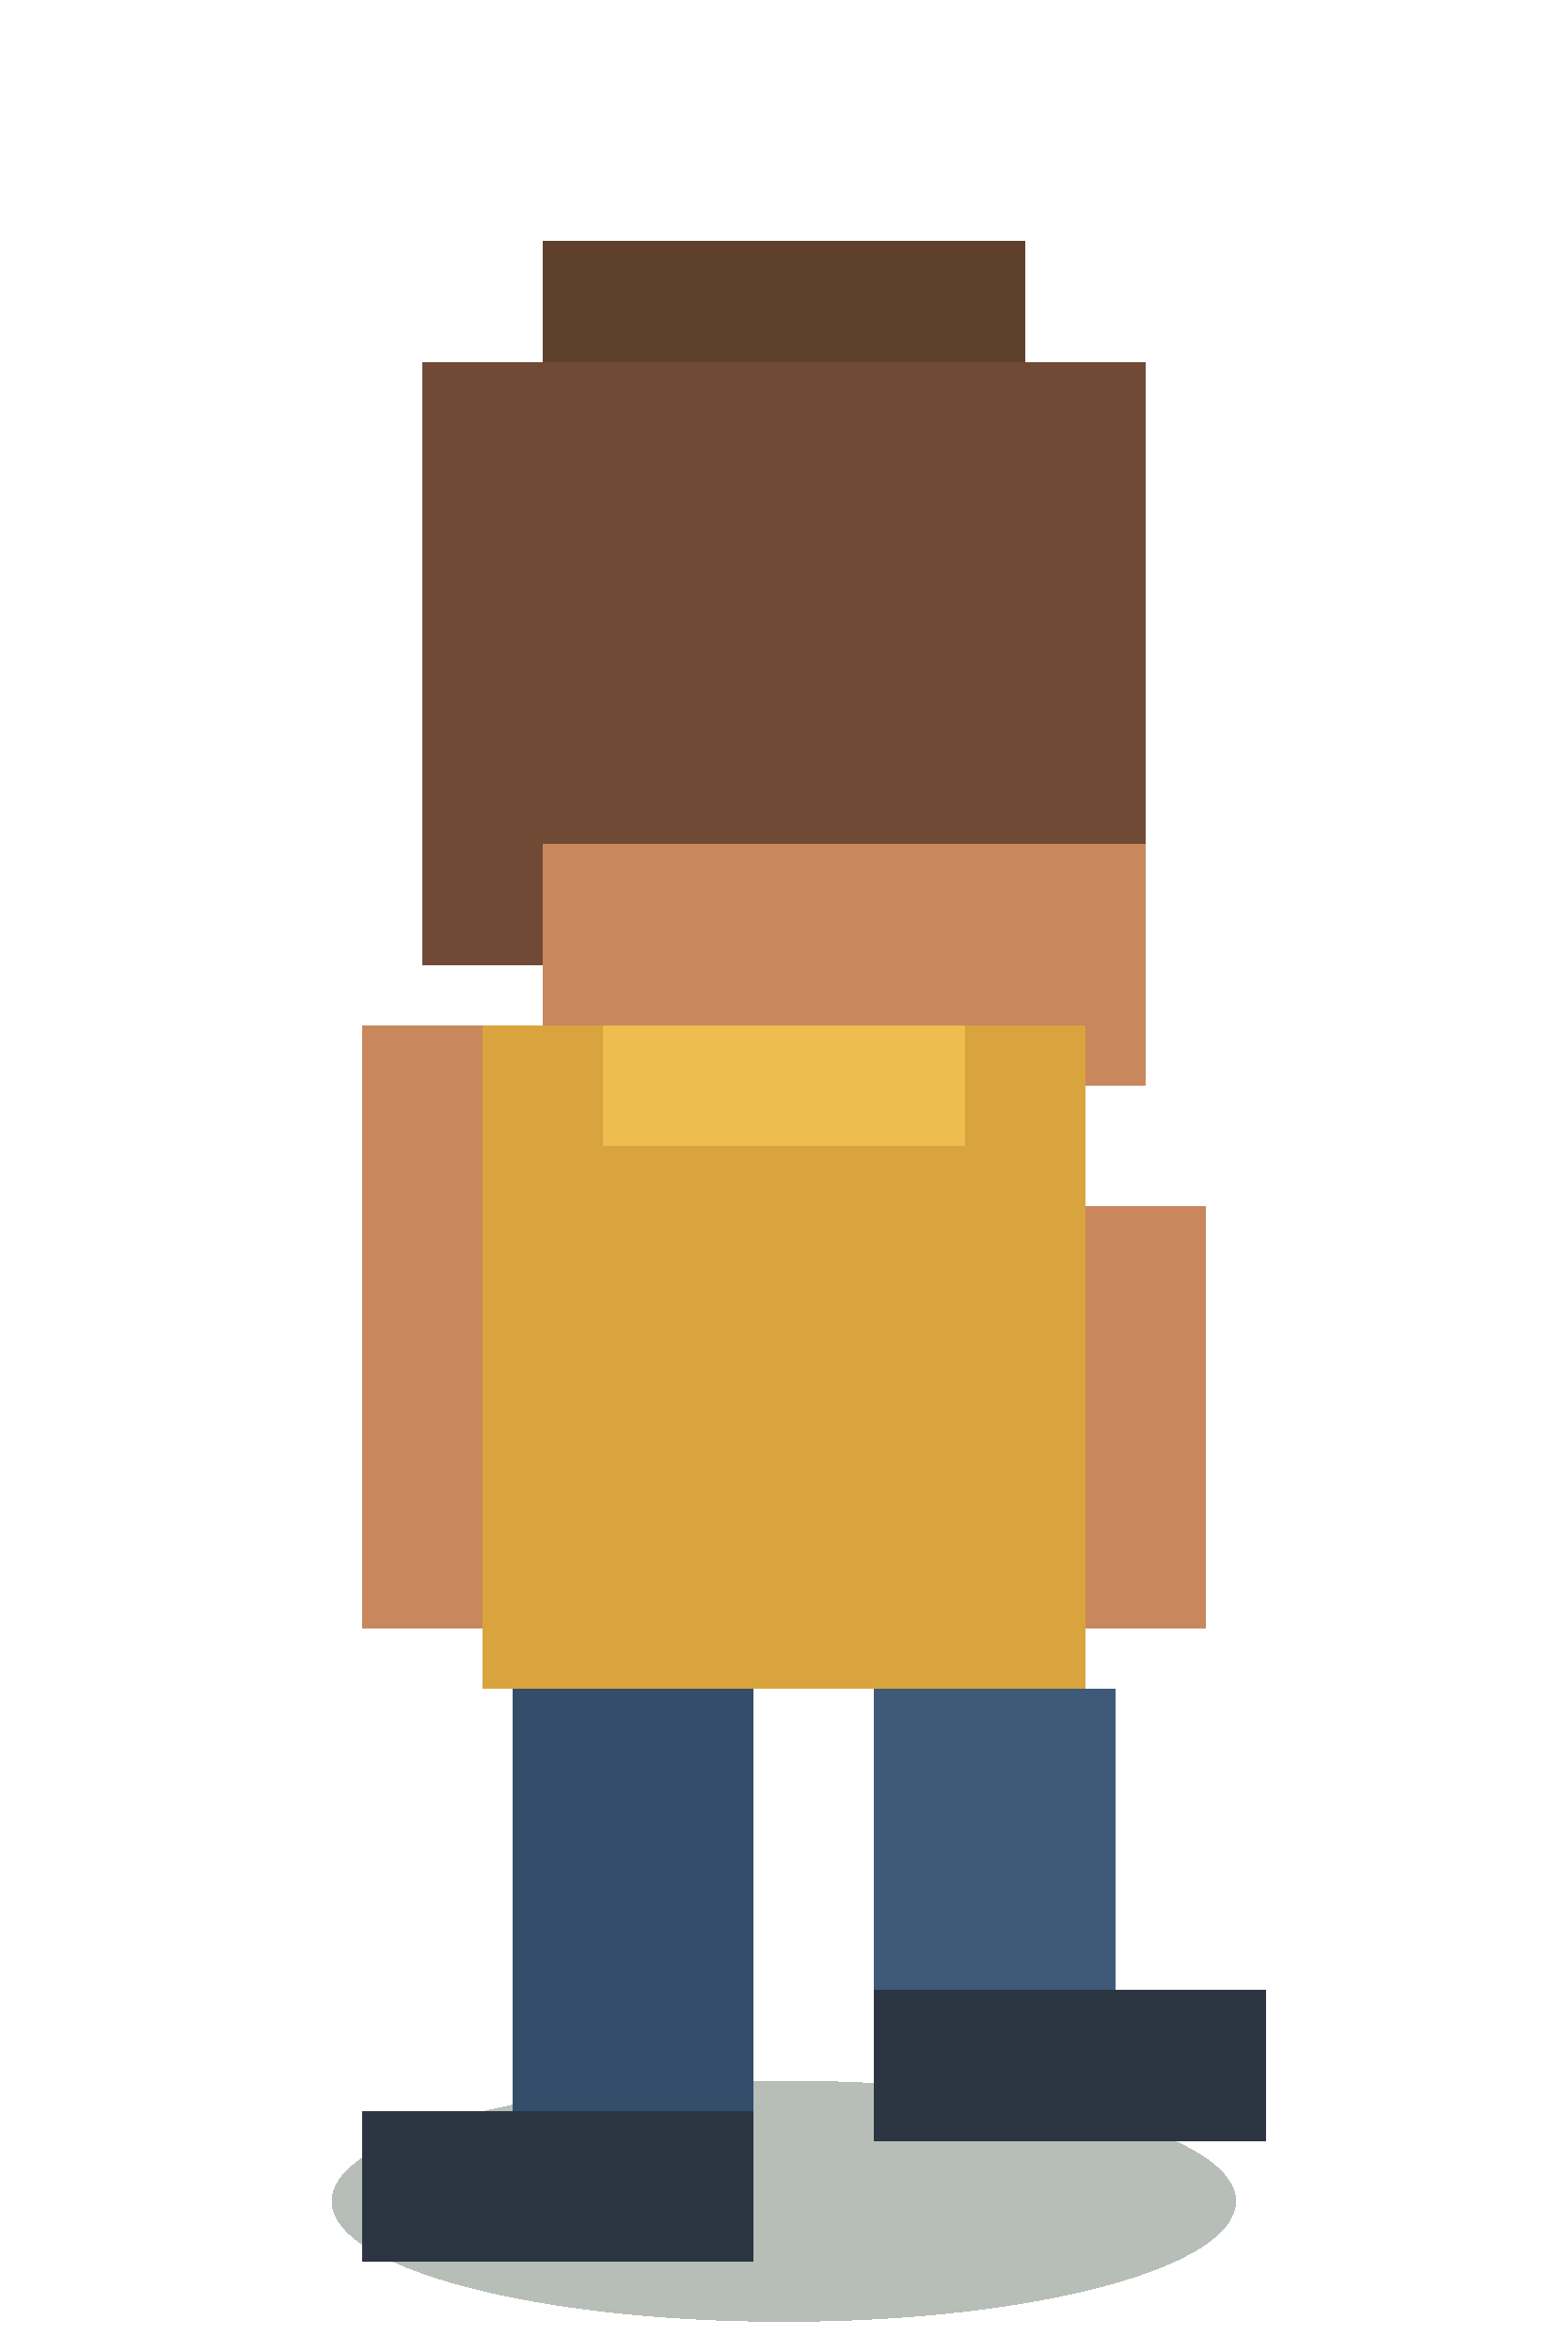
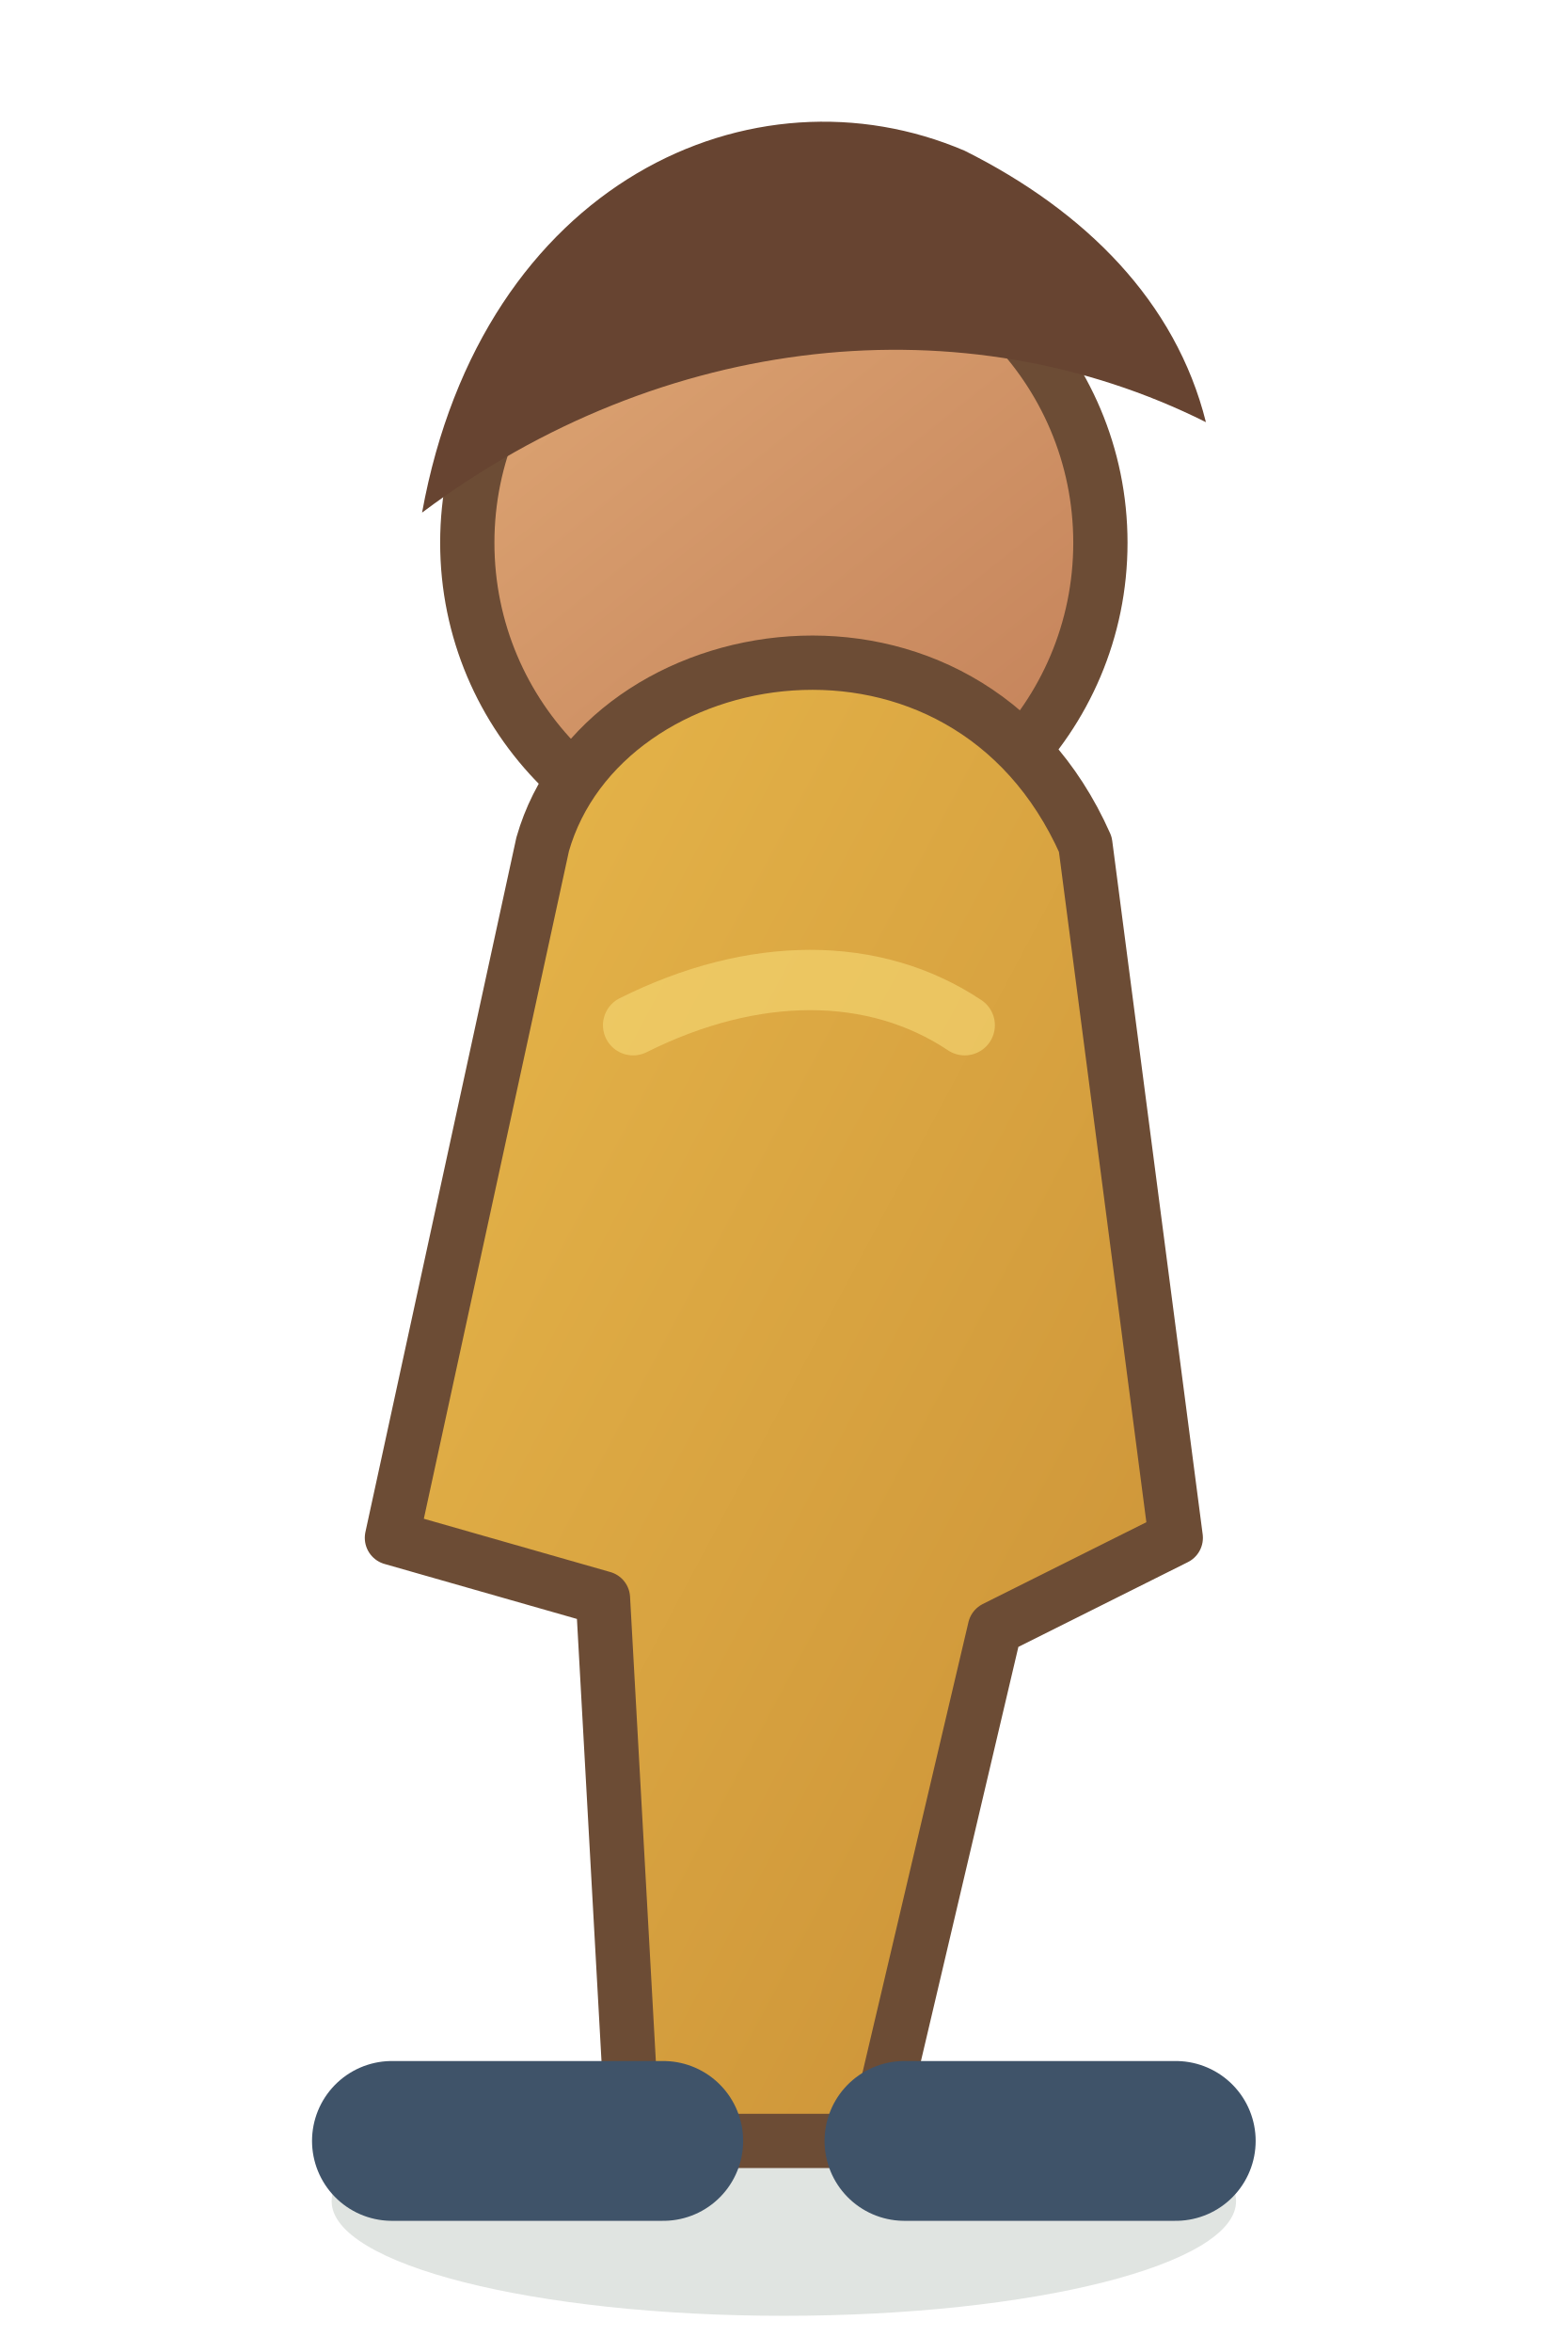
- <svg xmlns="http://www.w3.org/2000/svg" width="52" height="78" viewBox="0 0 52 78" shape-rendering="crispEdges">
-   <ellipse cx="26" cy="73" rx="15" ry="4" fill="#2f4632" opacity=".35" />
-   <rect x="18" y="8" width="16" height="4" fill="#5f402d" />
-   <rect x="14" y="12" width="24" height="20" fill="#704a34" />
-   <rect x="18" y="28" width="20" height="8" fill="#c9875e" />
-   <rect x="16" y="34" width="20" height="22" fill="#d9a33d" />
-   <rect x="20" y="34" width="12" height="4" fill="#edbd4f" />
-   <rect x="12" y="34" width="4" height="20" fill="#c9875e" />
-   <rect x="36" y="40" width="4" height="14" fill="#c9875e" />
-   <rect x="17" y="56" width="8" height="16" fill="#334d6b" />
-   <rect x="29" y="56" width="8" height="12" fill="#3e5a78" />
-   <rect x="12" y="70" width="13" height="5" fill="#2c3642" />
-   <rect x="29" y="66" width="13" height="5" fill="#2c3642" />
+ <svg xmlns="http://www.w3.org/2000/svg" width="52" height="78" viewBox="0 0 52 78">
+   <defs>
+     <linearGradient id="shirt" x1="0" y1="0" x2="1" y2="1">
+       <stop stop-color="#e8b84b" />
+       <stop offset="1" stop-color="#c98f36" />
+     </linearGradient>
+     <linearGradient id="skin" x1="0" y1="0" x2=".8" y2="1">
+       <stop stop-color="#e0a976" />
+       <stop offset="1" stop-color="#c4825a" />
+     </linearGradient>
+   </defs>
+   <ellipse cx="26" cy="73" rx="15" ry="3.8" fill="#324a35" opacity=".15" />
+   <circle cx="26" cy="18" r="10.5" fill="url(#skin)" stroke="#6c4c35" stroke-width="1.8" />
+   <path d="M14 17c2-11 11-15 18-12 4 2 7 5 8 9-8-4-18-3-26 3z" fill="#674431" />
+   <path d="M18 28c2-7 14-9 18 0l3 23-6 3-4 17h-8l-1-18-7-2z" fill="url(#shirt)" stroke="#6c4c35" stroke-width="1.8" stroke-linejoin="round" />
+   <path d="M22 71h-9M30 71h9" stroke="#3f5369" stroke-width="5.3" stroke-linecap="round" />
+   <path d="M21 34c4-2 8-2 11 0" fill="none" stroke="#f5d875" stroke-width="2" stroke-linecap="round" opacity=".62" />
</svg>
